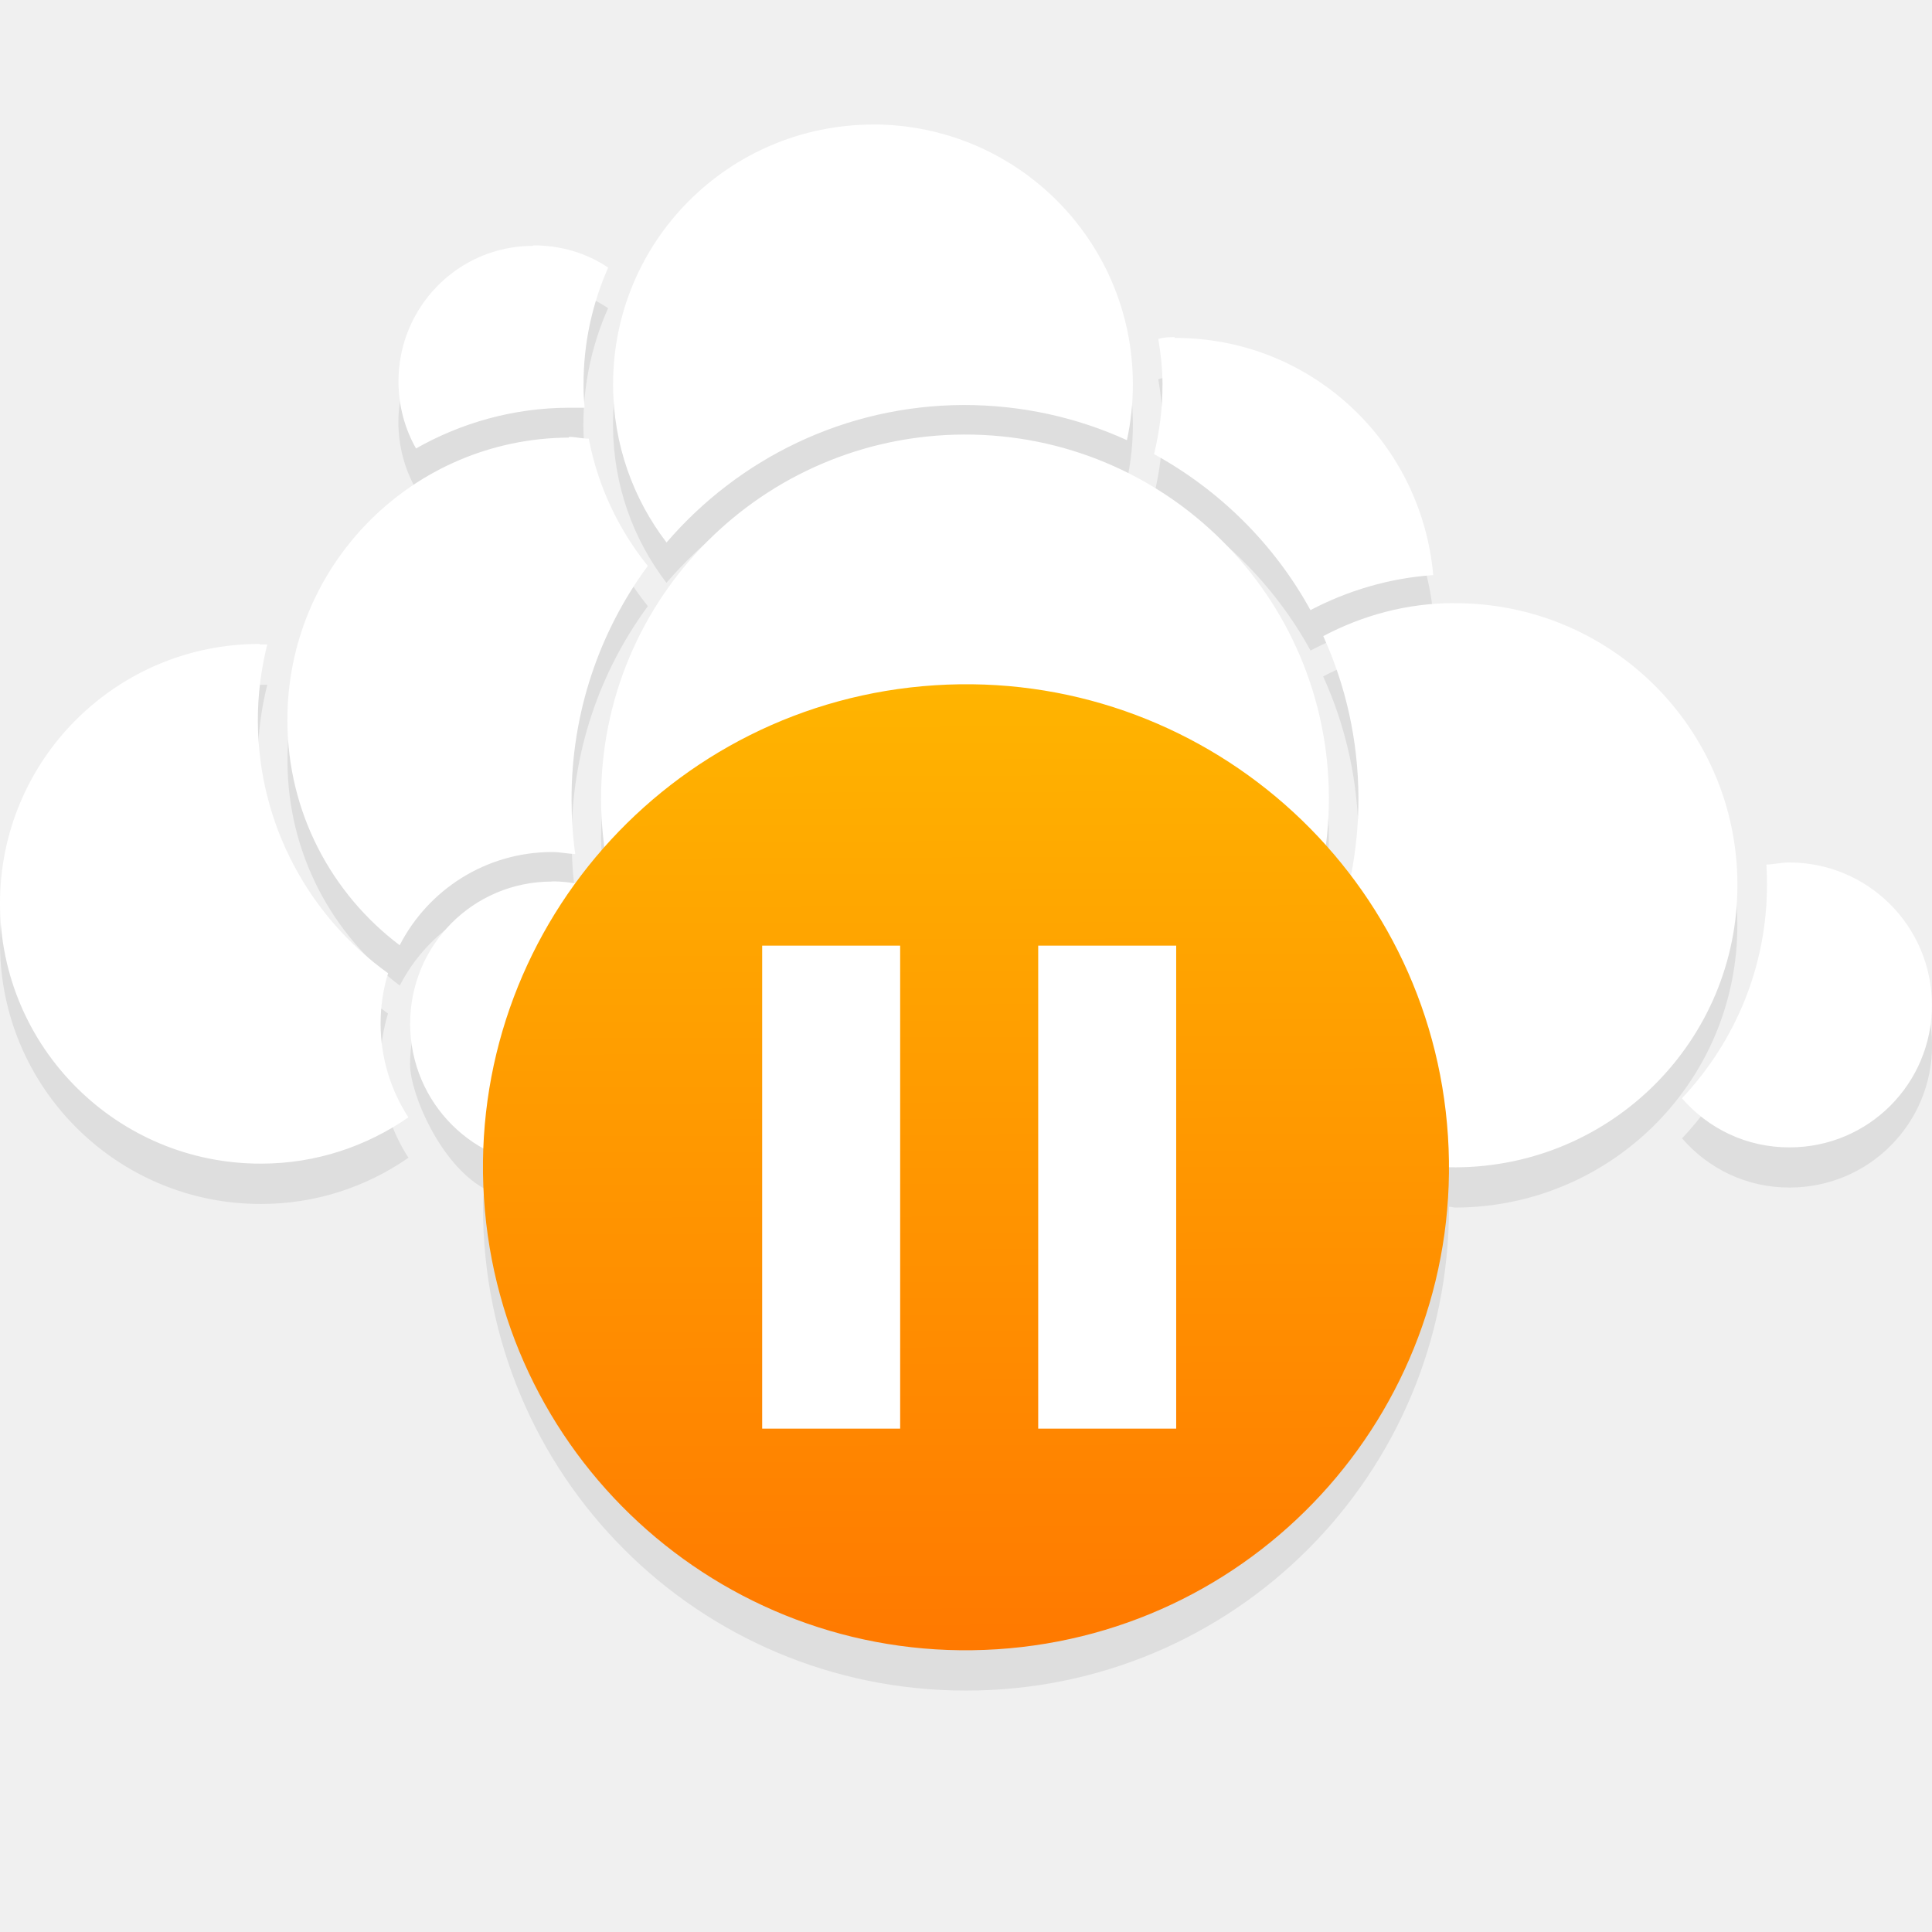
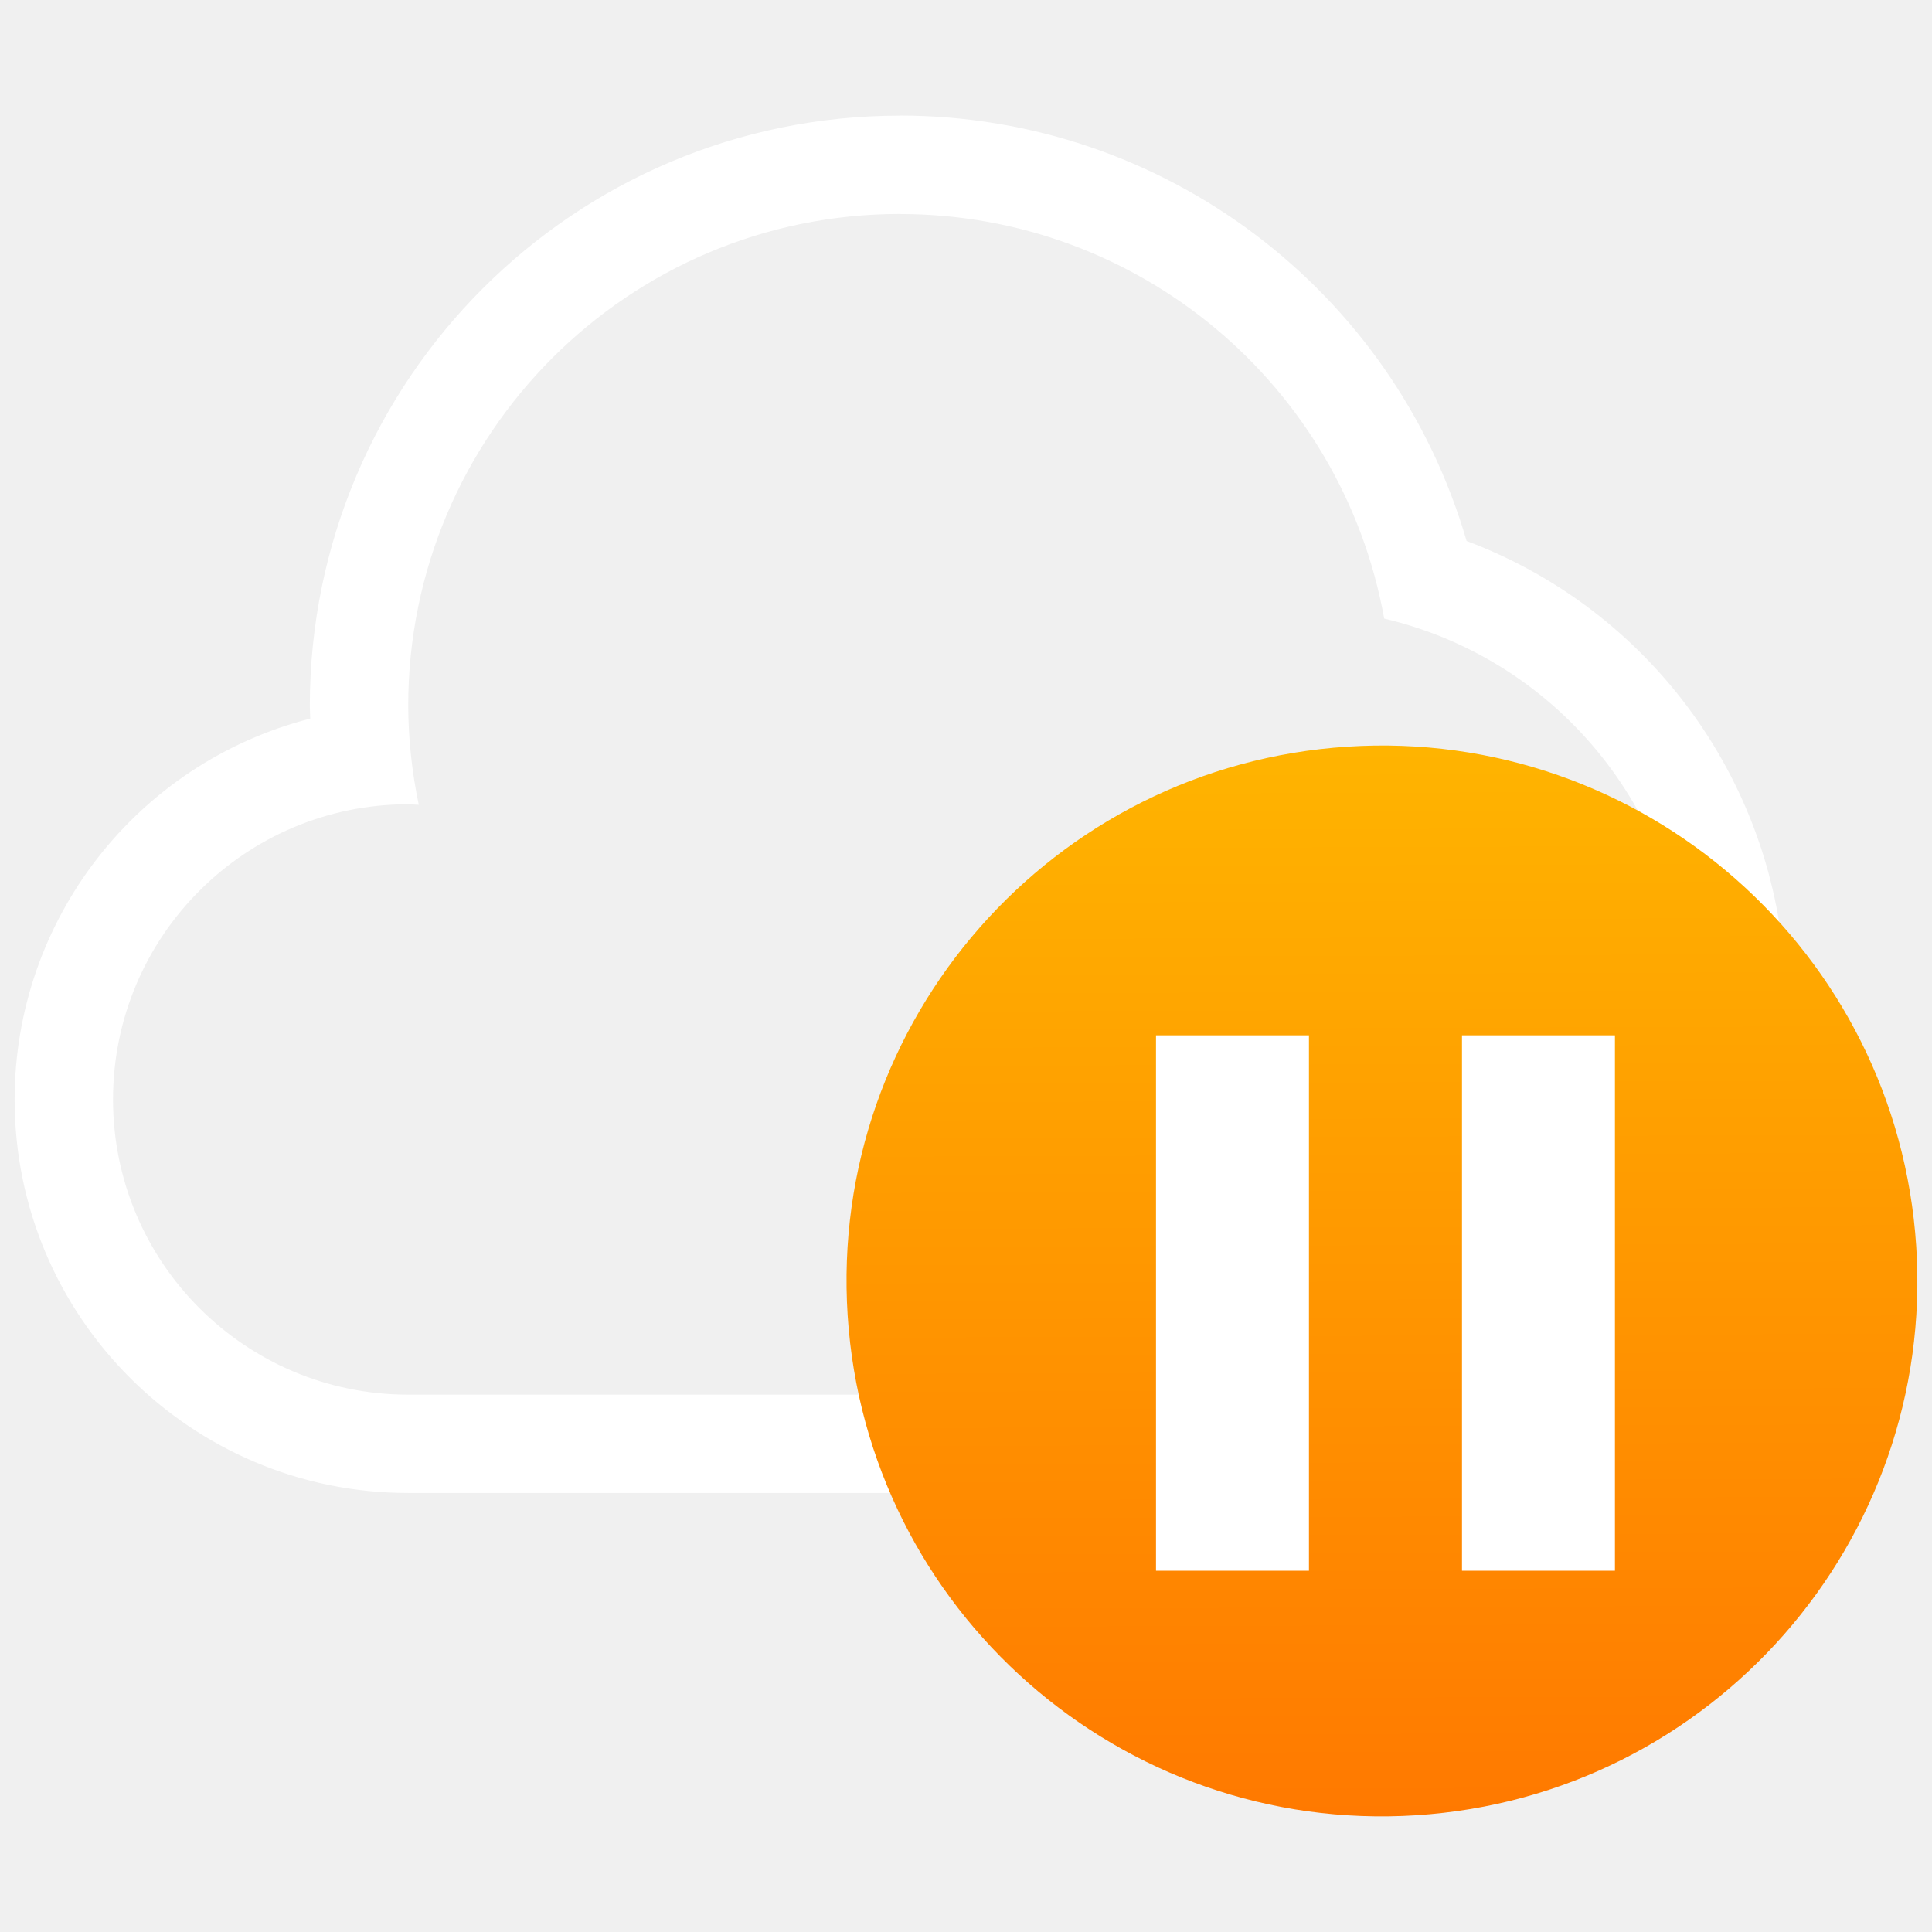
- <svg xmlns="http://www.w3.org/2000/svg" xmlns:xlink="http://www.w3.org/1999/xlink" viewBox="0 0 24 24" id="svg2" version="1.1">
-   <defs id="defs3051">
-     <style type="text/css" id="current-color-scheme">
-       .ColorScheme-Text {
+ <svg xmlns="http://www.w3.org/2000/svg" version="1.1" viewBox="0 0 24 24">
+   <defs>
+     <style id="current-color-scheme" type="text/css">.ColorScheme-Text {
        color:#ffffff
-       }
-       </style>
-     <linearGradient gradientTransform="matrix(0.2727272,0,0,0.2727272,-21.78701,-269.4199)" gradientUnits="userSpaceOnUse" y2="1031.081" x2="46.54" y1="1028.362" x1="2" id="linearGradient4160-4" xlink:href="#linearGradient4197" />
-     <linearGradient id="linearGradient4197">
-       <stop id="stop4199" offset="0" style="stop-color:#ff7900;stop-opacity:1" />
-       <stop id="stop4201" offset="1" style="stop-color:#ffb500;stop-opacity:1" />
+       }</style>
+     <linearGradient id="linearGradient4160-4" x1="2" x2="46.54" y1="1028.4" y2="1031.1" gradientTransform="matrix(.27273 0 0 .27273 -21.787 -269.42)" gradientUnits="userSpaceOnUse">
+       <stop stop-color="#ff7900" offset="0" />
+       <stop stop-color="#ffb500" offset="1" />
    </linearGradient>
+     <style type="text/css">.ColorScheme-Text { color: #fcfcfc; }</style>
+     <style type="text/css">.ColorScheme-Text {
+         color:#ffffff
+       }</style>
+     <style type="text/css">.ColorScheme-Text { color: #fcfcfc; }</style>
  </defs>
-   <path style="color:#000000;text-indent:0;text-transform:none;block-progression:tb;fill:#000000;fill-opacity:0.078;enable-background:accumulate" d="m 10.836,2.047 c -1.786,0.01 -3.226,1.453 -3.221,3.238 0.002,0.736 0.249,1.414 0.664,1.955 0.894,-1.04 2.216,-1.704 3.693,-1.709 0.723,0 1.409,0.155 2.027,0.438 0.049,-0.226 0.075,-0.462 0.074,-0.703 -0.005,-1.786 -1.452,-3.224 -3.238,-3.219 z m -4.213,1.502 0,0.01 c -0.93,0 -1.677,0.759 -1.674,1.689 9.999e-4,0.301 0.08,0.585 0.219,0.828 0.56,-0.318 1.209,-0.504 1.898,-0.506 0.067,-9e-4 0.13,-9e-4 0.195,0 -0.008,-0.094 -0.014,-0.191 -0.014,-0.285 -0.002,-0.518 0.11,-1.012 0.307,-1.457 -0.267,-0.179 -0.586,-0.276 -0.932,-0.275 z m 7.969,1.139 c -0.069,9e-4 -0.135,0 -0.203,0.023 0.03,0.183 0.053,0.372 0.053,0.565 0.001,0.299 -0.037,0.589 -0.105,0.867 0.816,0.448 1.495,1.121 1.943,1.938 0.462,-0.242 0.978,-0.397 1.525,-0.436 -0.146,-1.654 -1.521,-2.952 -3.213,-2.947 l 0,-0.01 z m -2.617,1.211 c -2.499,0.01 -4.515,2.036 -4.508,4.535 6.287e-4,0.196 0.034,0.383 0.059,0.572 -0.136,0.152 -0.265,0.309 -0.385,0.475 -0.093,-0.016 -0.187,-0.03 -0.285,-0.029 -0.979,0 -1.765,0.793 -1.762,1.772 0.002,0.364 0.375,1.238 0.918,1.539 -0.003,0.08 -0.012,0.158 -0.012,0.238 0,3.324 2.676,6 6,6 3.324,0 6,-2.676 6,-6 0,0 5e-6,-0.01 0,-0.01 0.029,6e-4 0.056,0.01 0.086,0.01 1.939,-0.01 3.502,-1.579 3.496,-3.518 -0.006,-1.939 -1.579,-3.496 -3.518,-3.49 -0.589,0 -1.141,0.154 -1.627,0.41 0.278,0.612 0.435,1.291 0.438,2.006 9.9e-4,0.331 -0.032,0.655 -0.094,0.969 -0.104,-0.137 -0.213,-0.269 -0.328,-0.397 0.024,-0.191 0.055,-0.379 0.055,-0.576 -0.008,-2.499 -2.034,-4.514 -4.533,-4.506 z m -4.908,0.029 0,0.01 c -1.939,0.01 -3.502,1.579 -3.496,3.518 0.003,1.141 0.55,2.15 1.395,2.787 0.353,-0.686 1.066,-1.156 1.891,-1.158 0.1,10e-5 0.195,0.022 0.291,0.025 -0.031,-0.219 -0.046,-0.444 -0.047,-0.672 -0.003,-1.087 0.348,-2.094 0.947,-2.908 -0.362,-0.45 -0.621,-0.99 -0.732,-1.58 -0.081,9e-4 -0.165,-0.022 -0.248,-0.022 z m -3.842,2.572 c -1.785,0 -3.23,1.444 -3.225,3.231 0.005,1.785 1.46,3.23 3.246,3.225 0.68,0 1.309,-0.214 1.828,-0.574 -0.216,-0.333 -0.344,-0.733 -0.346,-1.158 -9.5e-4,-0.221 0.03,-0.433 0.092,-0.633 -0.976,-0.701 -1.613,-1.843 -1.617,-3.135 -10e-4,-0.328 0.041,-0.645 0.117,-0.949 -0.032,0 -0.062,-10e-4 -0.094,0 l -0.002,-0.01 z M 22.221,11.214 c -0.095,9e-4 -0.186,0.022 -0.277,0.025 0.005,0.082 0.006,0.157 0.006,0.24 0.003,1.029 -0.399,1.966 -1.055,2.662 0.325,0.375 0.8,0.613 1.338,0.611 0.979,0 1.771,-0.792 1.768,-1.772 -0.003,-0.979 -0.8,-1.771 -1.779,-1.768 z" id="path6593-7" />
-   <path id="path4145-6-2-3" d="m 10.835,1.547 c -1.786,0.01 -3.225,1.453 -3.219,3.238 0.002,0.736 0.25,1.413 0.664,1.954 0.894,-1.04 2.215,-1.703 3.692,-1.708 0.723,0 1.409,0.155 2.027,0.437 0.049,-0.226 0.075,-0.462 0.074,-0.703 -0.005,-1.786 -1.453,-3.224 -3.239,-3.219 z m -4.212,1.507 c -0.93,0 -1.676,0.759 -1.673,1.689 0.001,0.301 0.08,0.585 0.218,0.828 0.56,-0.318 1.209,-0.504 1.898,-0.506 0.067,-9e-4 0.131,-9e-4 0.196,0 -0.008,-0.094 -0.014,-0.19 -0.013,-0.284 -0.002,-0.518 0.109,-1.011 0.306,-1.457 -0.267,-0.179 -0.586,-0.277 -0.932,-0.276 z m 7.969,1.134 c -0.069,9e-4 -0.135,9e-4 -0.203,0.023 0.03,0.183 0.052,0.37 0.052,0.563 0.001,0.299 -0.037,0.589 -0.105,0.867 0.816,0.448 1.495,1.121 1.943,1.938 0.462,-0.242 0.977,-0.397 1.525,-0.435 -0.146,-1.654 -1.521,-2.951 -3.213,-2.946 z m -2.618,1.21 c -2.499,0.01 -4.515,2.035 -4.507,4.534 0.008,2.499 2.035,4.514 4.534,4.506 2.499,-0.01 4.515,-2.035 4.507,-4.534 -0.008,-2.499 -2.035,-4.514 -4.534,-4.506 z m -4.907,0.038 c -1.939,0.01 -3.503,1.579 -3.497,3.518 0.003,1.141 0.55,2.15 1.395,2.788 0.353,-0.686 1.065,-1.155 1.89,-1.158 0.1,10e-5 0.195,0.022 0.291,0.025 -0.031,-0.219 -0.046,-0.443 -0.046,-0.671 -0.003,-1.087 0.348,-2.094 0.947,-2.908 -0.362,-0.45 -0.621,-0.991 -0.733,-1.581 -0.081,9e-4 -0.164,-0.022 -0.247,-0.022 z m 10.997,2.056 c -0.589,0 -1.14,0.153 -1.626,0.41 0.278,0.612 0.434,1.29 0.437,2.006 0.004,1.339 -0.531,2.556 -1.401,3.442 0.644,0.71 1.576,1.154 2.612,1.151 1.939,-0.01 3.503,-1.579 3.497,-3.518 -0.006,-1.939 -1.579,-3.496 -3.518,-3.49 z m -14.839,0.507 c -1.785,0 -3.23,1.445 -3.225,3.231 0.005,1.785 1.459,3.23 3.245,3.225 0.68,0 1.309,-0.215 1.828,-0.575 -0.216,-0.333 -0.344,-0.732 -0.345,-1.157 -9.5e-4,-0.221 0.031,-0.433 0.093,-0.633 -0.976,-0.701 -1.614,-1.844 -1.618,-3.135 -0.001,-0.328 0.041,-0.645 0.117,-0.95 -0.032,0 -0.063,-10e-5 -0.095,9e-4 z M 22.222,10.714 c -0.095,9e-4 -0.187,0.023 -0.279,0.026 0.005,0.082 0.007,0.158 0.007,0.241 0.003,1.029 -0.4,1.965 -1.056,2.662 0.325,0.375 0.8,0.612 1.338,0.61 0.979,0 1.77,-0.792 1.767,-1.772 -0.003,-0.979 -0.799,-1.77 -1.778,-1.767 z m -15.366,0.237 c -0.979,0 -1.764,0.792 -1.761,1.771 0.003,0.979 0.793,1.77 1.772,1.767 0.75,0 1.386,-0.472 1.643,-1.132 -0.633,-0.641 -1.089,-1.46 -1.293,-2.37 -0.117,-0.024 -0.236,-0.039 -0.361,-0.038 z" style="fill:currentColor;fill-opacity:1;stroke:none" class="ColorScheme-Text" />
-   <ellipse style="opacity:1;fill:url(#linearGradient4160-4);fill-opacity:1" id="path4136-2" cx="-15.242" cy="11.042" transform="matrix(-0.06432929,-0.9979287,0.9979287,-0.06432929,0,0)" rx="6" ry="6" />
-   <path id="path8855" d="m 12.897,17.747 1.714,0 0,-6 -1.714,0 m -3.429,6 1.714,0 0,-6 -1.714,0 0,6 z" style="fill:#ffffff;fill-opacity:1" />
+   <g transform="translate(17.471 1.4457)">
+     <g transform="matrix(.96475 0 0 .96475 -43.9 -.46366)" fill="#fff">
+       <path class="ColorScheme-Text" d="m38.985 0.471a7.601 7.601 0 0 0-7.601 7.601 7.601 7.601 0 0 0 0.005 0.163 5.067 5.067 0 0 0-3.806 4.904 5.067 5.067 0 0 0 5.067 5.067h11.402a6.334 6.334 0 0 0 6.334-6.334 6.334 6.334 0 0 0-4.107-5.924 7.601 7.601 0 0 0-7.295-5.478zm0 1.267a6.334 6.334 0 0 1 6.233 5.209 5.067 5.067 0 0 1 3.902 4.926 5.067 5.067 0 0 1-5.067 5.067h-11.402a3.801 3.801 0 0 1-3.801-3.801 3.801 3.801 0 0 1 3.801-3.801 3.801 3.801 0 0 1 0.136 0.007 6.334 6.334 0 0 1-0.136-1.274 6.334 6.334 0 0 1 6.334-6.334z" fill="#fff" />
+     </g>
+     <g transform="matrix(1.1085 0 0 1.1085 -13.606 -1.6062)">
+       <ellipse transform="rotate(266.31)" cx="-15.242" cy="11.042" rx="6" ry="6" fill="url(#linearGradient4160-4)" />
+       <path d="m12.897 17.747h1.714v-6h-1.714m-3.429 6h1.714v-6h-1.714z" fill="#fff" />
+     </g>
+   </g>
</svg>
